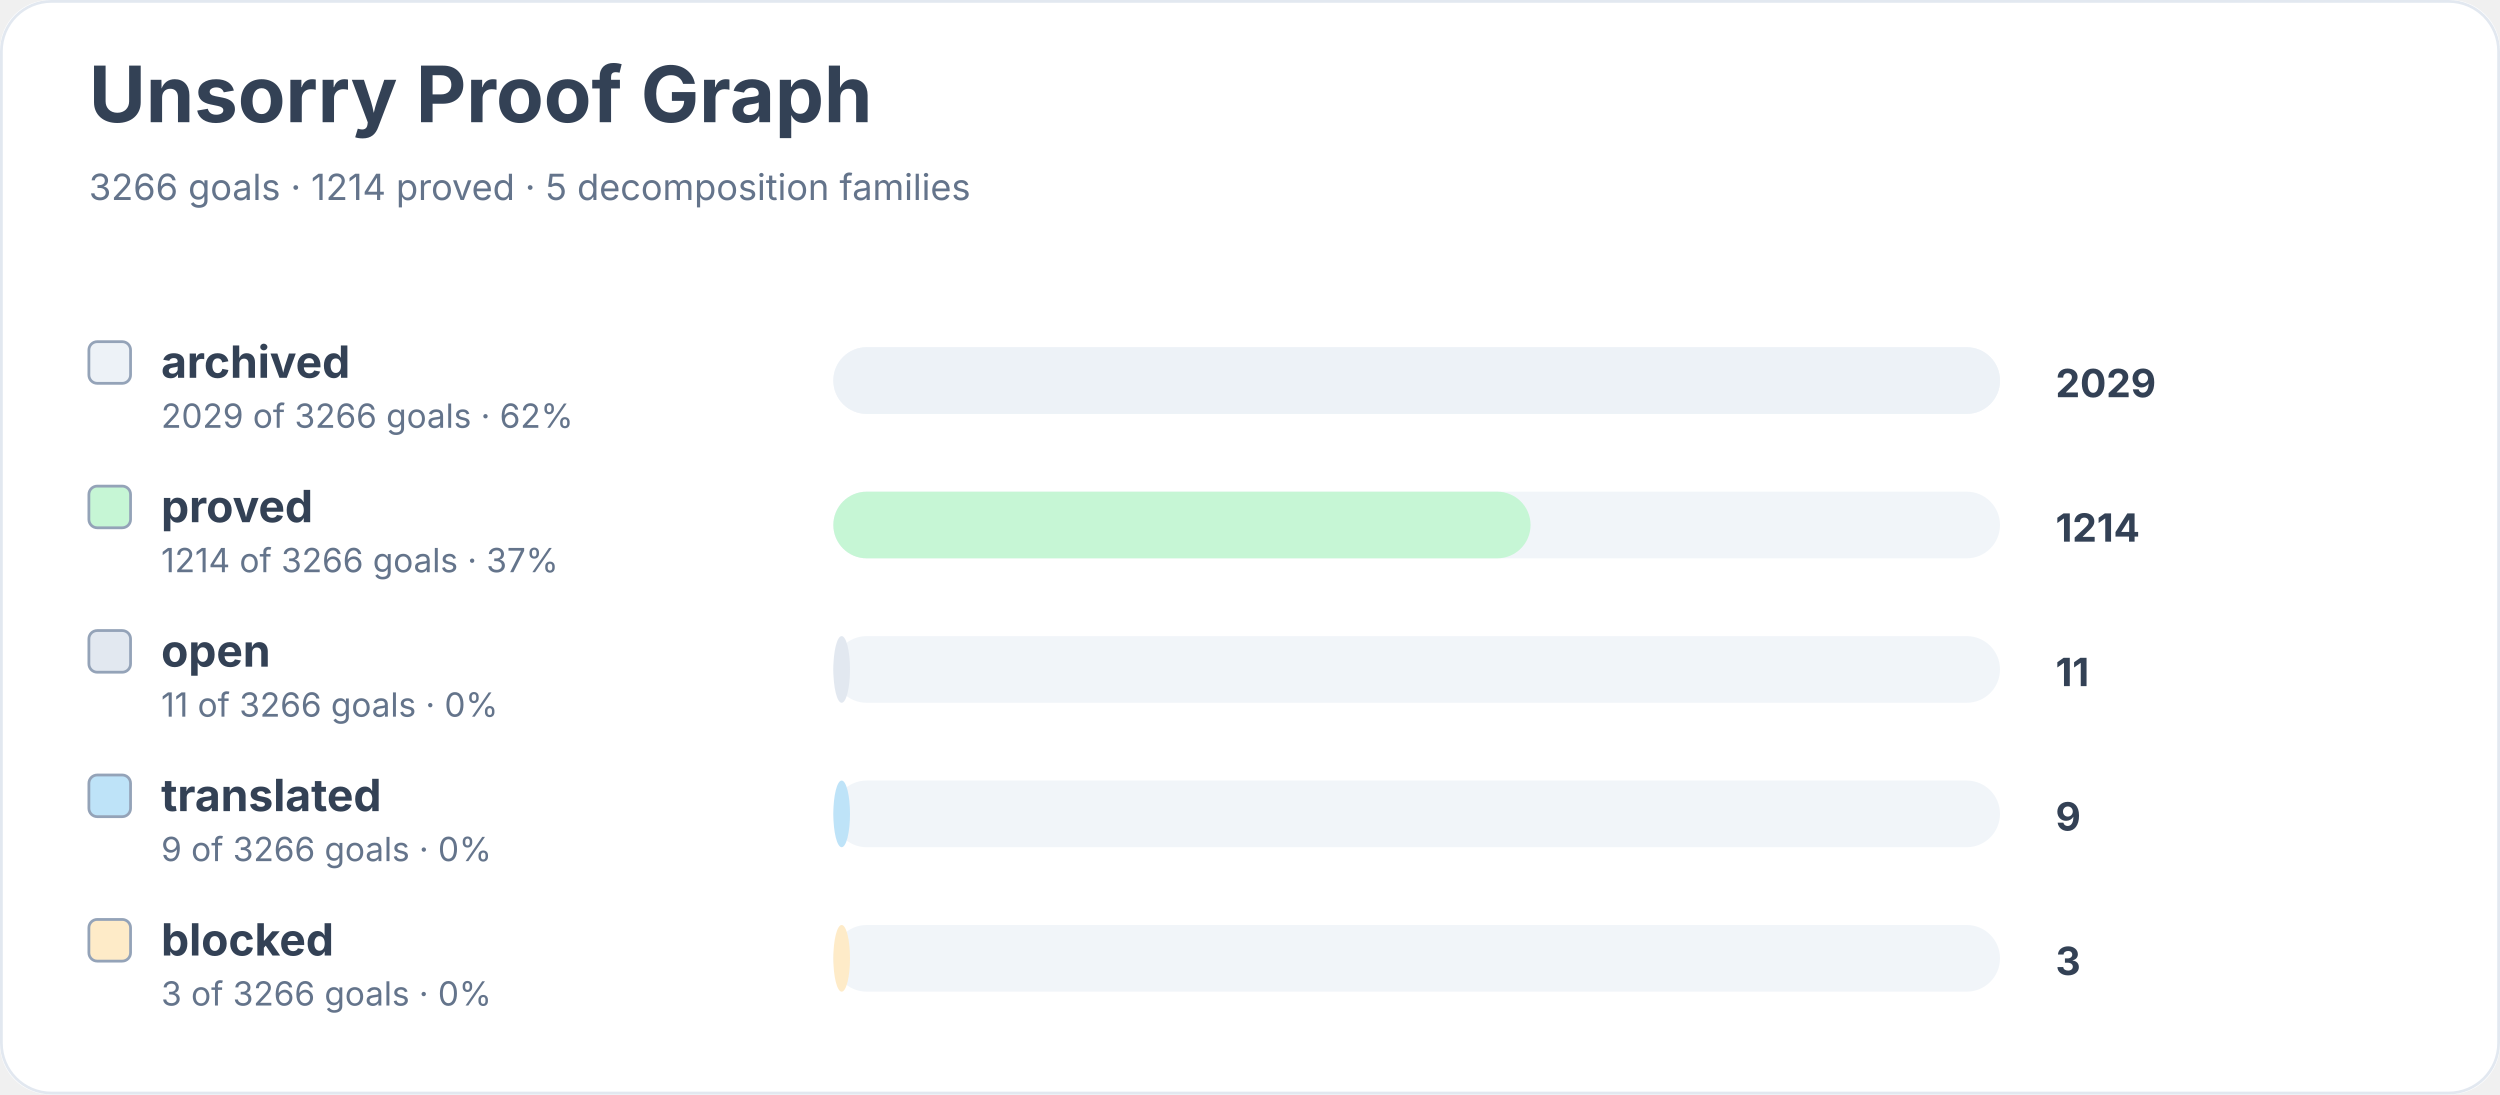
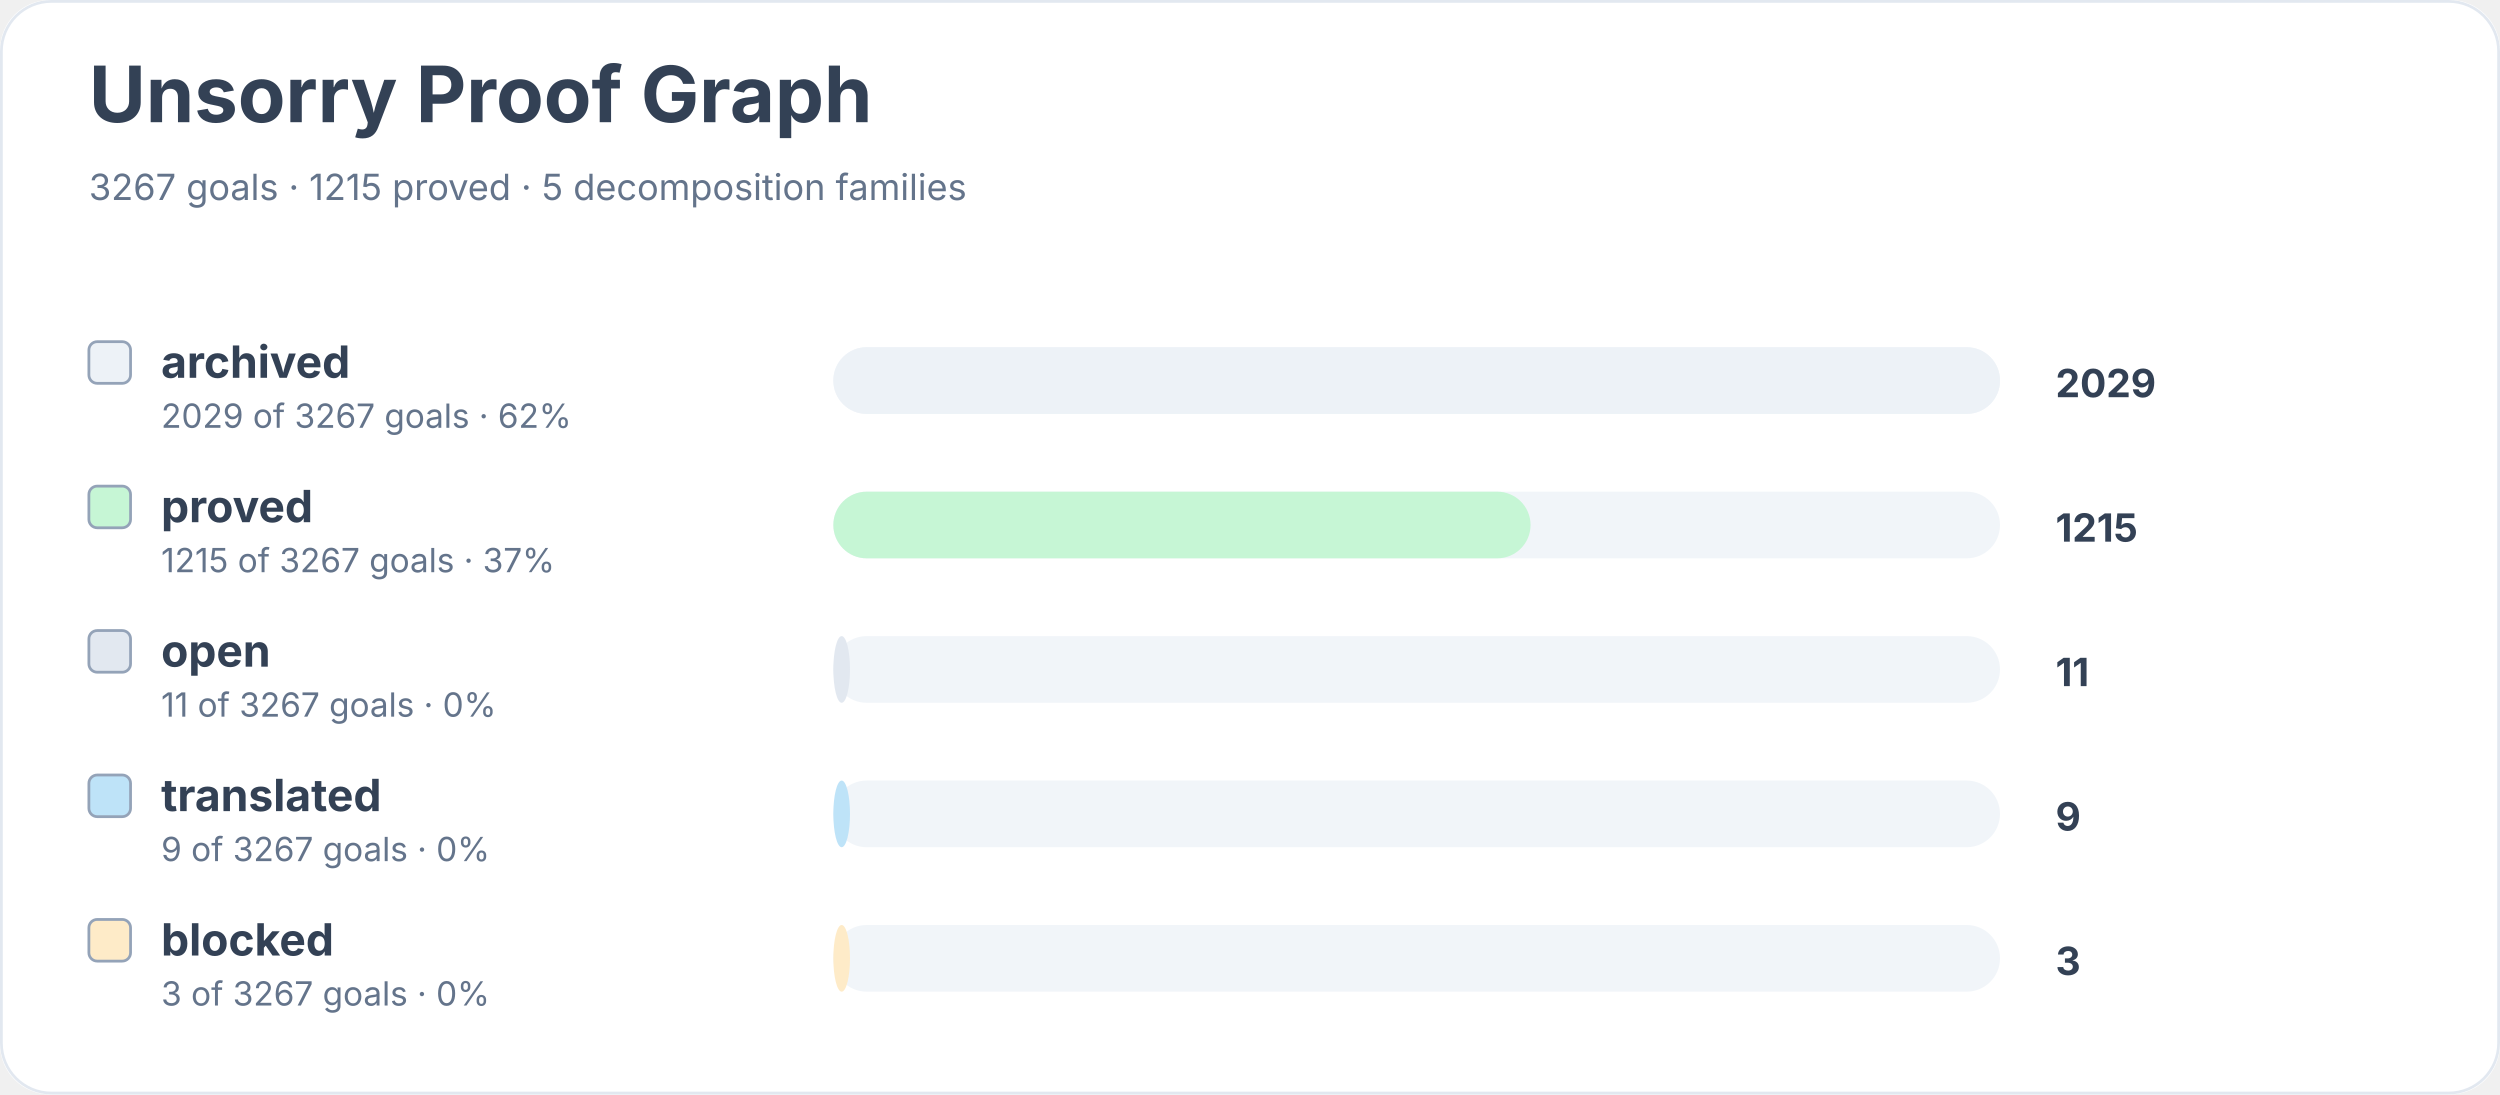
<svg xmlns="http://www.w3.org/2000/svg" width="900" height="394" viewBox="0 0 900 394" role="img" aria-labelledby="title desc">
  <rect width="900" height="100%" rx="18" fill="#ffffff" />
  <rect x="0.5" y="0.5" width="899" height="393" rx="18" fill="none" stroke="#e2e8f0" />
  <text x="32" y="44" font-family="Inter, system-ui, sans-serif" font-size="28" font-weight="700" fill="#334155">Unsorry Proof Graph</text>
-   <text x="32" y="72" font-family="Inter, system-ui, sans-serif" font-size="13" fill="#64748b">3266 goals · 1214 proved · 5 decomposition families</text>
+   <text x="32" y="72" font-family="Inter, system-ui, sans-serif" font-size="13" fill="#64748b">3267 goals · 1215 proved · 5 decomposition families</text>
  <rect x="32" y="123" width="15" height="15" rx="3" fill="#edf2f7" stroke="#94a3b8" />
  <text x="58" y="136" font-family="Inter, system-ui, sans-serif" font-size="16" font-weight="650" fill="#334155">archived</text>
-   <text x="58" y="154" font-family="Inter, system-ui, sans-serif" font-size="12" fill="#64748b">2029 of 3266 goals · 62%</text>
+   <text x="58" y="154" font-family="Inter, system-ui, sans-serif" font-size="12" fill="#64748b">2029 of 3267 goals · 62%</text>
  <rect x="300" y="125" width="420" height="24" rx="12" fill="#f1f5f9" />
  <rect x="300" y="125" width="420" height="24" rx="12" fill="#edf2f7" />
  <text x="740" y="143" font-family="Inter, system-ui, sans-serif" font-size="14" font-weight="700" fill="#334155">2029</text>
  <rect x="32" y="175" width="15" height="15" rx="3" fill="#c6f6d5" stroke="#94a3b8" />
  <text x="58" y="188" font-family="Inter, system-ui, sans-serif" font-size="16" font-weight="650" fill="#334155">proved</text>
-   <text x="58" y="206" font-family="Inter, system-ui, sans-serif" font-size="12" fill="#64748b">1214 of 3266 goals · 37%</text>
+   <text x="58" y="206" font-family="Inter, system-ui, sans-serif" font-size="12" fill="#64748b">1215 of 3267 goals · 37%</text>
  <rect x="300" y="177" width="420" height="24" rx="12" fill="#f1f5f9" />
  <rect x="300" y="177" width="251" height="24" rx="12" fill="#c6f6d5" />
-   <text x="740" y="195" font-family="Inter, system-ui, sans-serif" font-size="14" font-weight="700" fill="#334155">1214</text>
+   <text x="740" y="195" font-family="Inter, system-ui, sans-serif" font-size="14" font-weight="700" fill="#334155">1215</text>
  <rect x="32" y="227" width="15" height="15" rx="3" fill="#e2e8f0" stroke="#94a3b8" />
  <text x="58" y="240" font-family="Inter, system-ui, sans-serif" font-size="16" font-weight="650" fill="#334155">open</text>
-   <text x="58" y="258" font-family="Inter, system-ui, sans-serif" font-size="12" fill="#64748b">11 of 3266 goals · 0%</text>
+   <text x="58" y="258" font-family="Inter, system-ui, sans-serif" font-size="12" fill="#64748b">11 of 3267 goals · 0%</text>
  <rect x="300" y="229" width="420" height="24" rx="12" fill="#f1f5f9" />
  <rect x="300" y="229" width="6" height="24" rx="12" fill="#e2e8f0" />
  <text x="740" y="247" font-family="Inter, system-ui, sans-serif" font-size="14" font-weight="700" fill="#334155">11</text>
  <rect x="32" y="279" width="15" height="15" rx="3" fill="#bee3f8" stroke="#94a3b8" />
  <text x="58" y="292" font-family="Inter, system-ui, sans-serif" font-size="16" font-weight="650" fill="#334155">translated</text>
-   <text x="58" y="310" font-family="Inter, system-ui, sans-serif" font-size="12" fill="#64748b">9 of 3266 goals · 0%</text>
+   <text x="58" y="310" font-family="Inter, system-ui, sans-serif" font-size="12" fill="#64748b">9 of 3267 goals · 0%</text>
  <rect x="300" y="281" width="420" height="24" rx="12" fill="#f1f5f9" />
  <rect x="300" y="281" width="6" height="24" rx="12" fill="#bee3f8" />
  <text x="740" y="299" font-family="Inter, system-ui, sans-serif" font-size="14" font-weight="700" fill="#334155">9</text>
  <rect x="32" y="331" width="15" height="15" rx="3" fill="#feebc8" stroke="#94a3b8" />
  <text x="58" y="344" font-family="Inter, system-ui, sans-serif" font-size="16" font-weight="650" fill="#334155">blocked</text>
-   <text x="58" y="362" font-family="Inter, system-ui, sans-serif" font-size="12" fill="#64748b">3 of 3266 goals · 0%</text>
+   <text x="58" y="362" font-family="Inter, system-ui, sans-serif" font-size="12" fill="#64748b">3 of 3267 goals · 0%</text>
  <rect x="300" y="333" width="420" height="24" rx="12" fill="#f1f5f9" />
  <rect x="300" y="333" width="6" height="24" rx="12" fill="#feebc8" />
  <text x="740" y="351" font-family="Inter, system-ui, sans-serif" font-size="14" font-weight="700" fill="#334155">3</text>
</svg>
